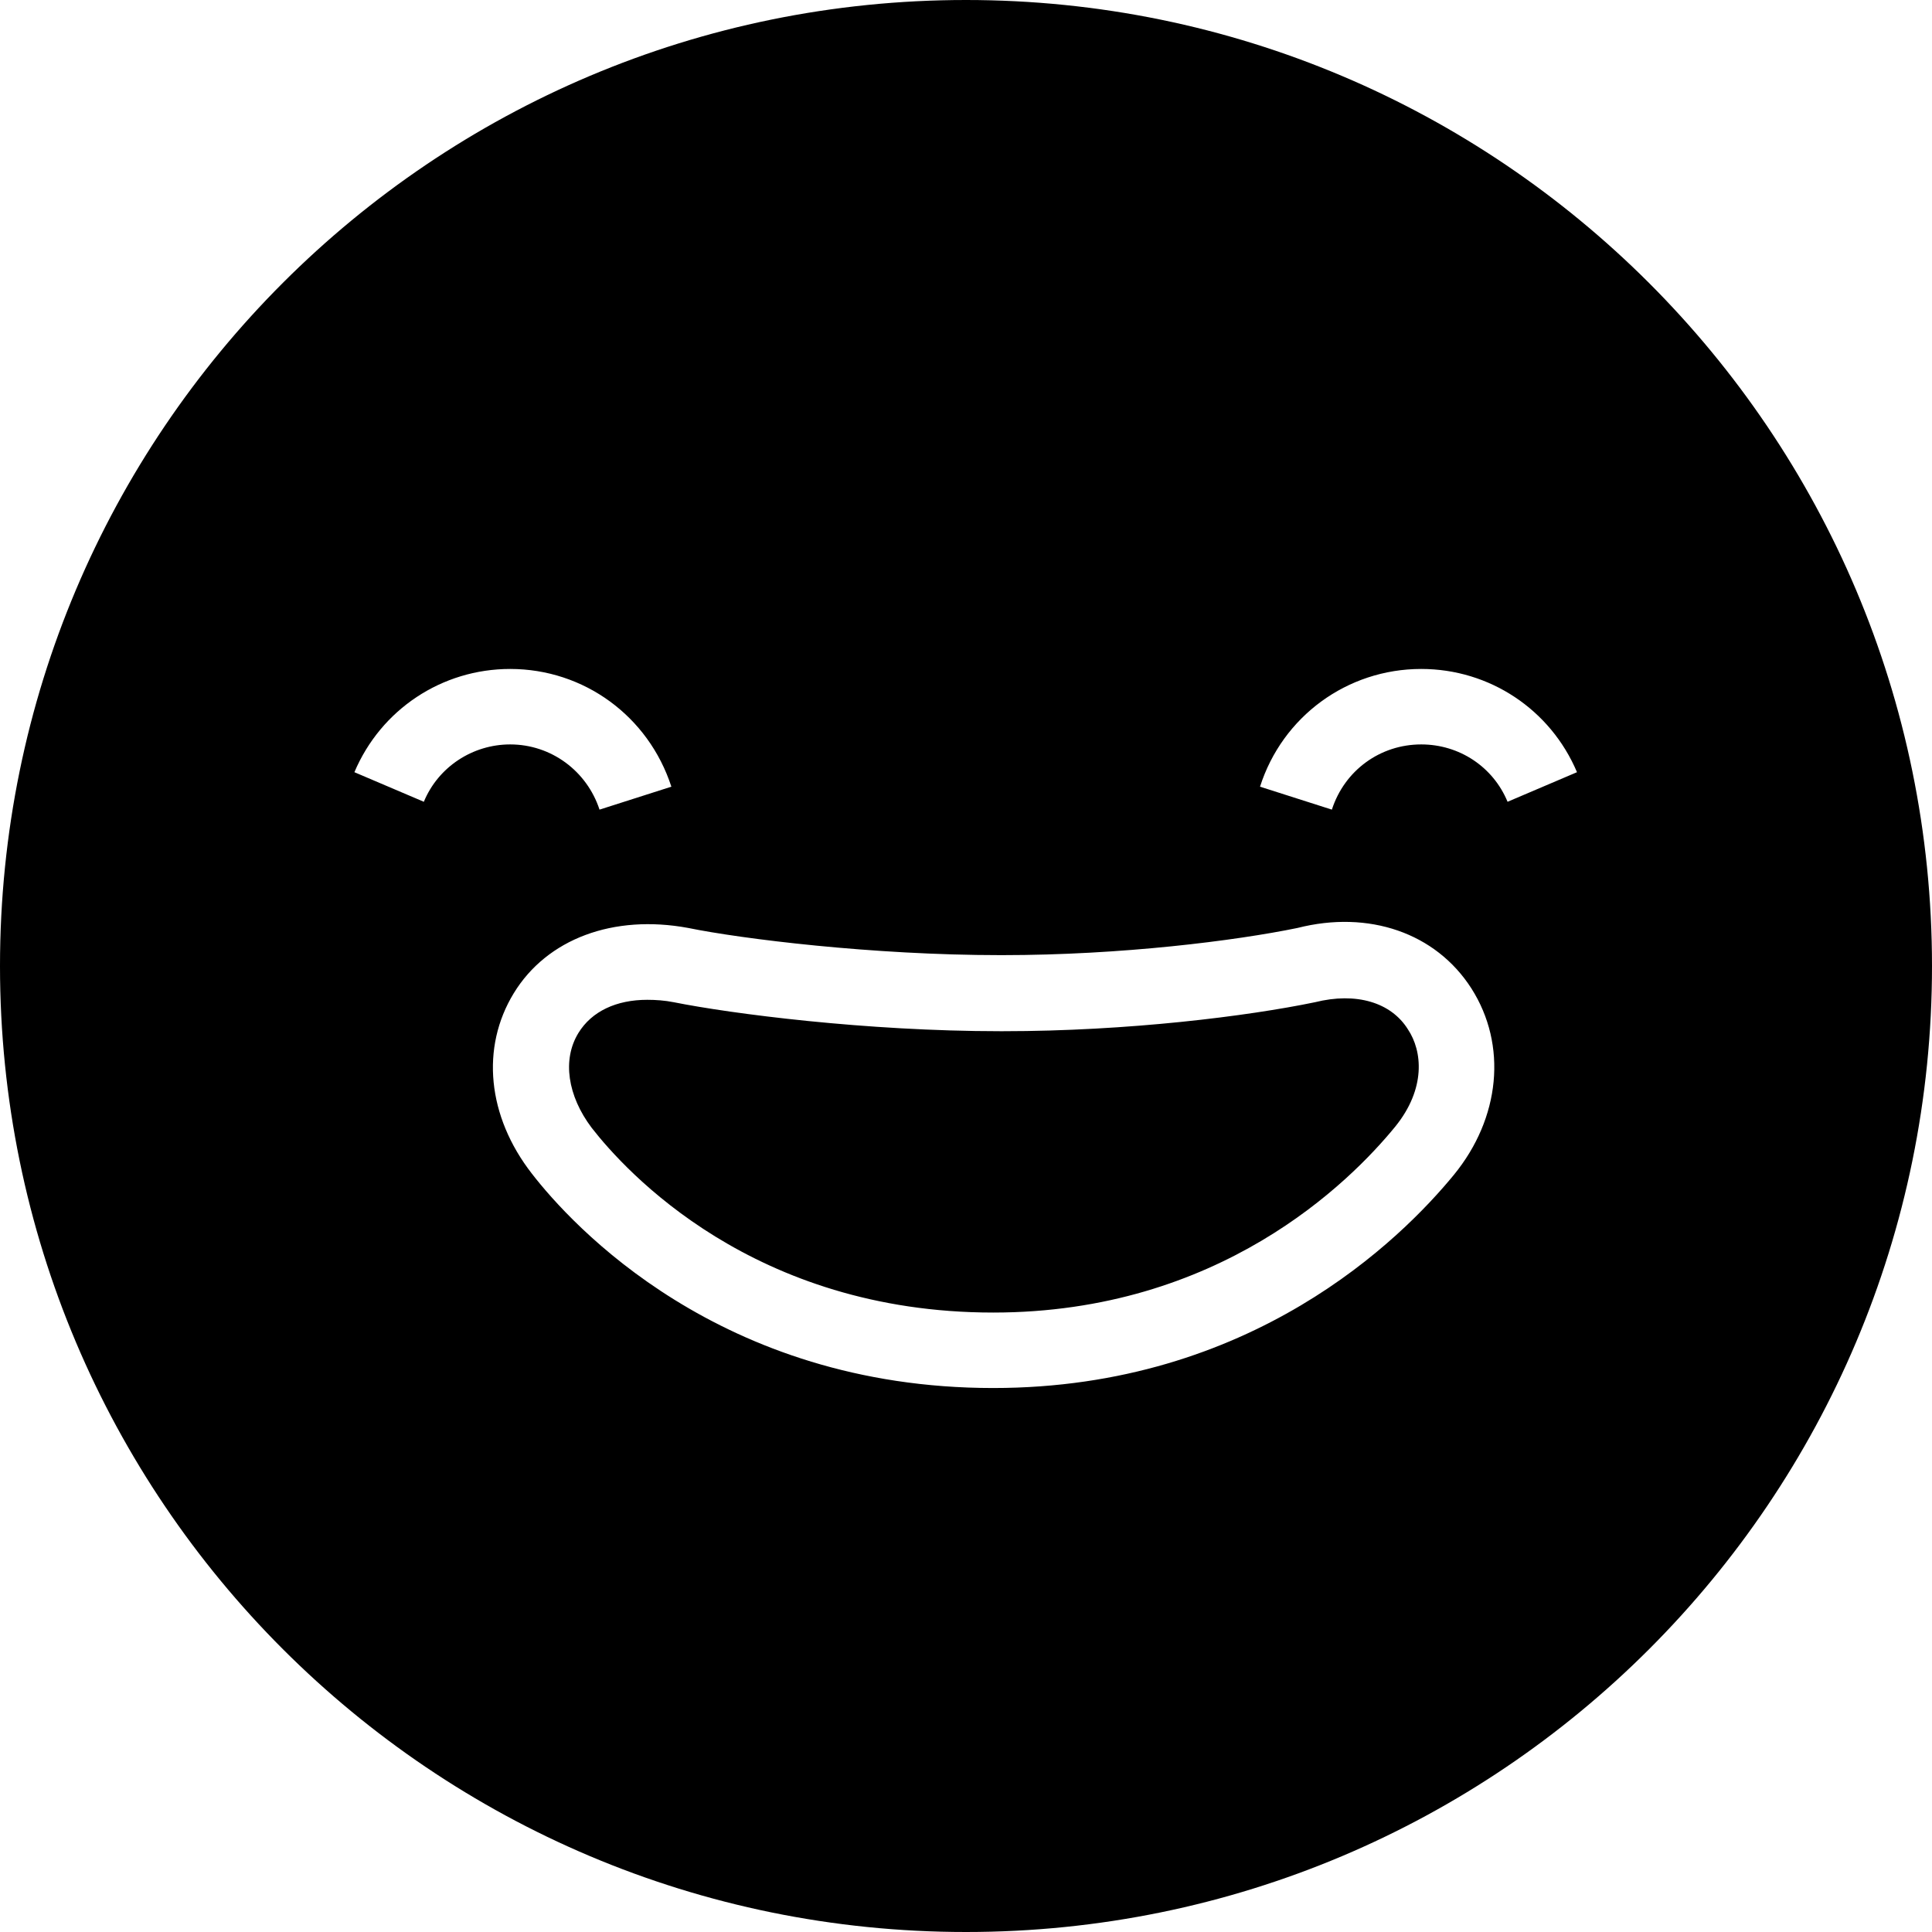
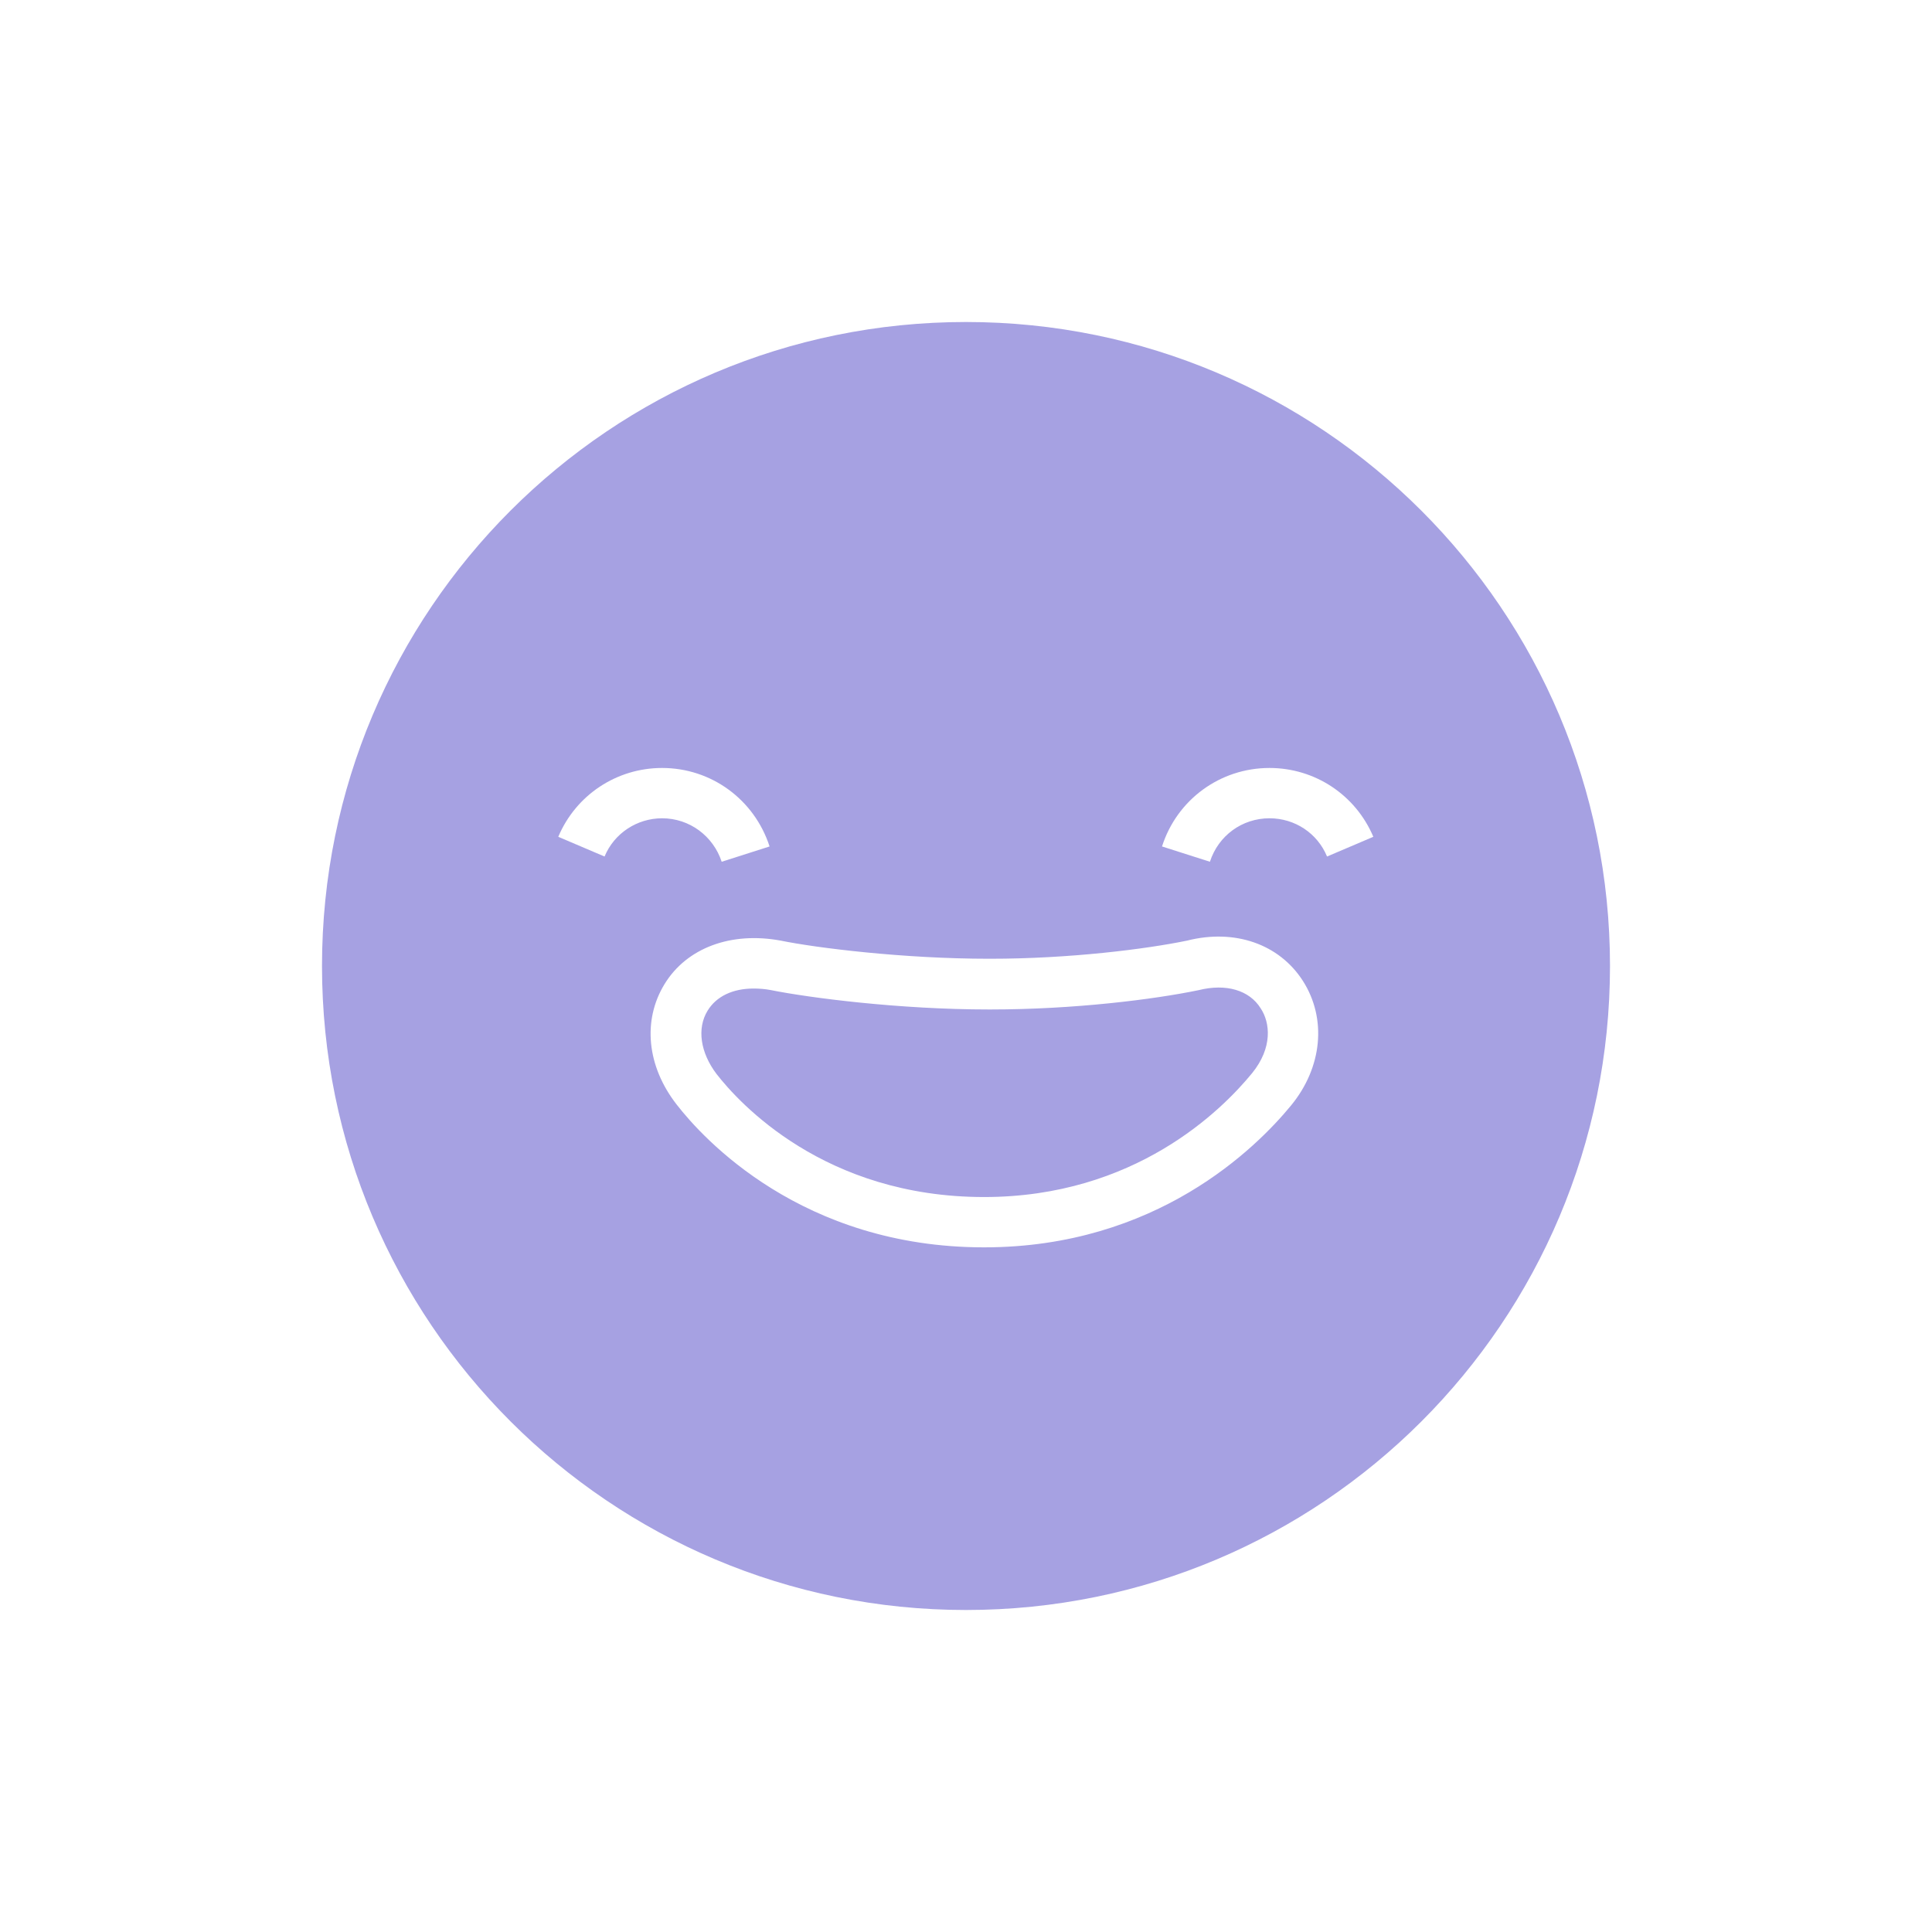
- <svg xmlns="http://www.w3.org/2000/svg" viewBox="0 0 32 32" fill="none">
-   <path fill-rule="evenodd" clip-rule="evenodd" d="M0 16C0 7.16 7.16 0 16 0C24.83 0 32 7.16 32 16C32 24.84 24.84 32 16 32C7.16 32 0 24.84 0 16ZM5.87 12.79L7.02 13.28C7.26 12.7 7.83 12.33 8.45 12.33C9.13 12.33 9.72 12.77 9.93 13.41L11.12 13.03C10.74 11.86 9.67 11.08 8.45 11.08C7.32 11.08 6.31 11.75 5.87 12.79ZM16.45 22.99C20.73 22.99 23.21 20.52 24.08 19.46C24.85 18.52 24.97 17.31 24.37 16.37C23.78 15.45 22.67 15.07 21.49 15.37C20.47 15.58 18.58 15.82 16.6 15.82H16.57C14.45 15.82 12.28 15.55 11.4 15.37C10.16 15.14 9.06 15.55 8.51 16.45C7.96 17.35 8.07 18.49 8.81 19.44C9.46 20.28 11.92 22.99 16.45 22.99ZM23.54 12.33C24.17 12.33 24.73 12.7 24.97 13.28L26.12 12.79C25.68 11.75 24.67 11.08 23.54 11.08C22.31 11.08 21.24 11.87 20.87 13.03L22.06 13.41C22.27 12.76 22.86 12.33 23.54 12.33ZM16.61 17.08C18.69 17.08 20.67 16.83 21.78 16.6C22.46 16.43 23.04 16.6 23.32 17.05C23.56 17.41 23.62 18.03 23.11 18.66C22.35 19.59 20.19 21.74 16.45 21.74C12.48 21.74 10.36 19.4 9.8 18.68C9.4 18.15 9.31 17.55 9.58 17.11C9.8 16.75 10.21 16.56 10.72 16.56C10.86 16.56 11.01 16.57 11.16 16.6C12.11 16.79 14.34 17.08 16.57 17.08H16.61Z" fill="currentColor" />
+ <svg xmlns="http://www.w3.org/2000/svg" viewBox="0 0 48 48" fill="none">
+   <path fill-rule="evenodd" clip-rule="evenodd" d="M8 24C8 15.16 15.16 8 24 8C32.83 8 40 15.16 40 24C40 32.84 32.84 40 24 40C15.16 40 8 32.84 8 24ZM13.87 20.79L15.02 21.28C15.26 20.7 15.83 20.33 16.45 20.33C17.13 20.33 17.72 20.77 17.93 21.41L19.12 21.03C18.74 19.86 17.67 19.08 16.45 19.08C15.32 19.08 14.31 19.75 13.87 20.79ZM24.45 30.99C28.73 30.99 31.21 28.52 32.08 27.46C32.85 26.52 32.97 25.31 32.37 24.37C31.78 23.45 30.67 23.07 29.49 23.37C28.47 23.58 26.58 23.82 24.6 23.82H24.57C22.45 23.82 20.28 23.55 19.4 23.37C18.16 23.14 17.06 23.55 16.51 24.45C15.96 25.35 16.07 26.49 16.81 27.44C17.46 28.28 19.92 30.99 24.45 30.99ZM31.54 20.33C32.17 20.33 32.73 20.7 32.97 21.28L34.12 20.79C33.68 19.75 32.67 19.08 31.54 19.08C30.31 19.08 29.24 19.87 28.87 21.03L30.06 21.41C30.27 20.76 30.86 20.33 31.54 20.33ZM24.61 25.08C26.69 25.08 28.67 24.83 29.78 24.6C30.46 24.43 31.04 24.6 31.32 25.05C31.56 25.41 31.62 26.03 31.11 26.66C30.35 27.59 28.19 29.74 24.45 29.74C20.48 29.74 18.36 27.4 17.8 26.68C17.4 26.15 17.31 25.55 17.58 25.11C17.8 24.75 18.21 24.56 18.72 24.56C18.86 24.56 19.01 24.57 19.16 24.6C20.11 24.79 22.34 25.08 24.57 25.08H24.61Z" fill="#A6A1E2" />
</svg>
